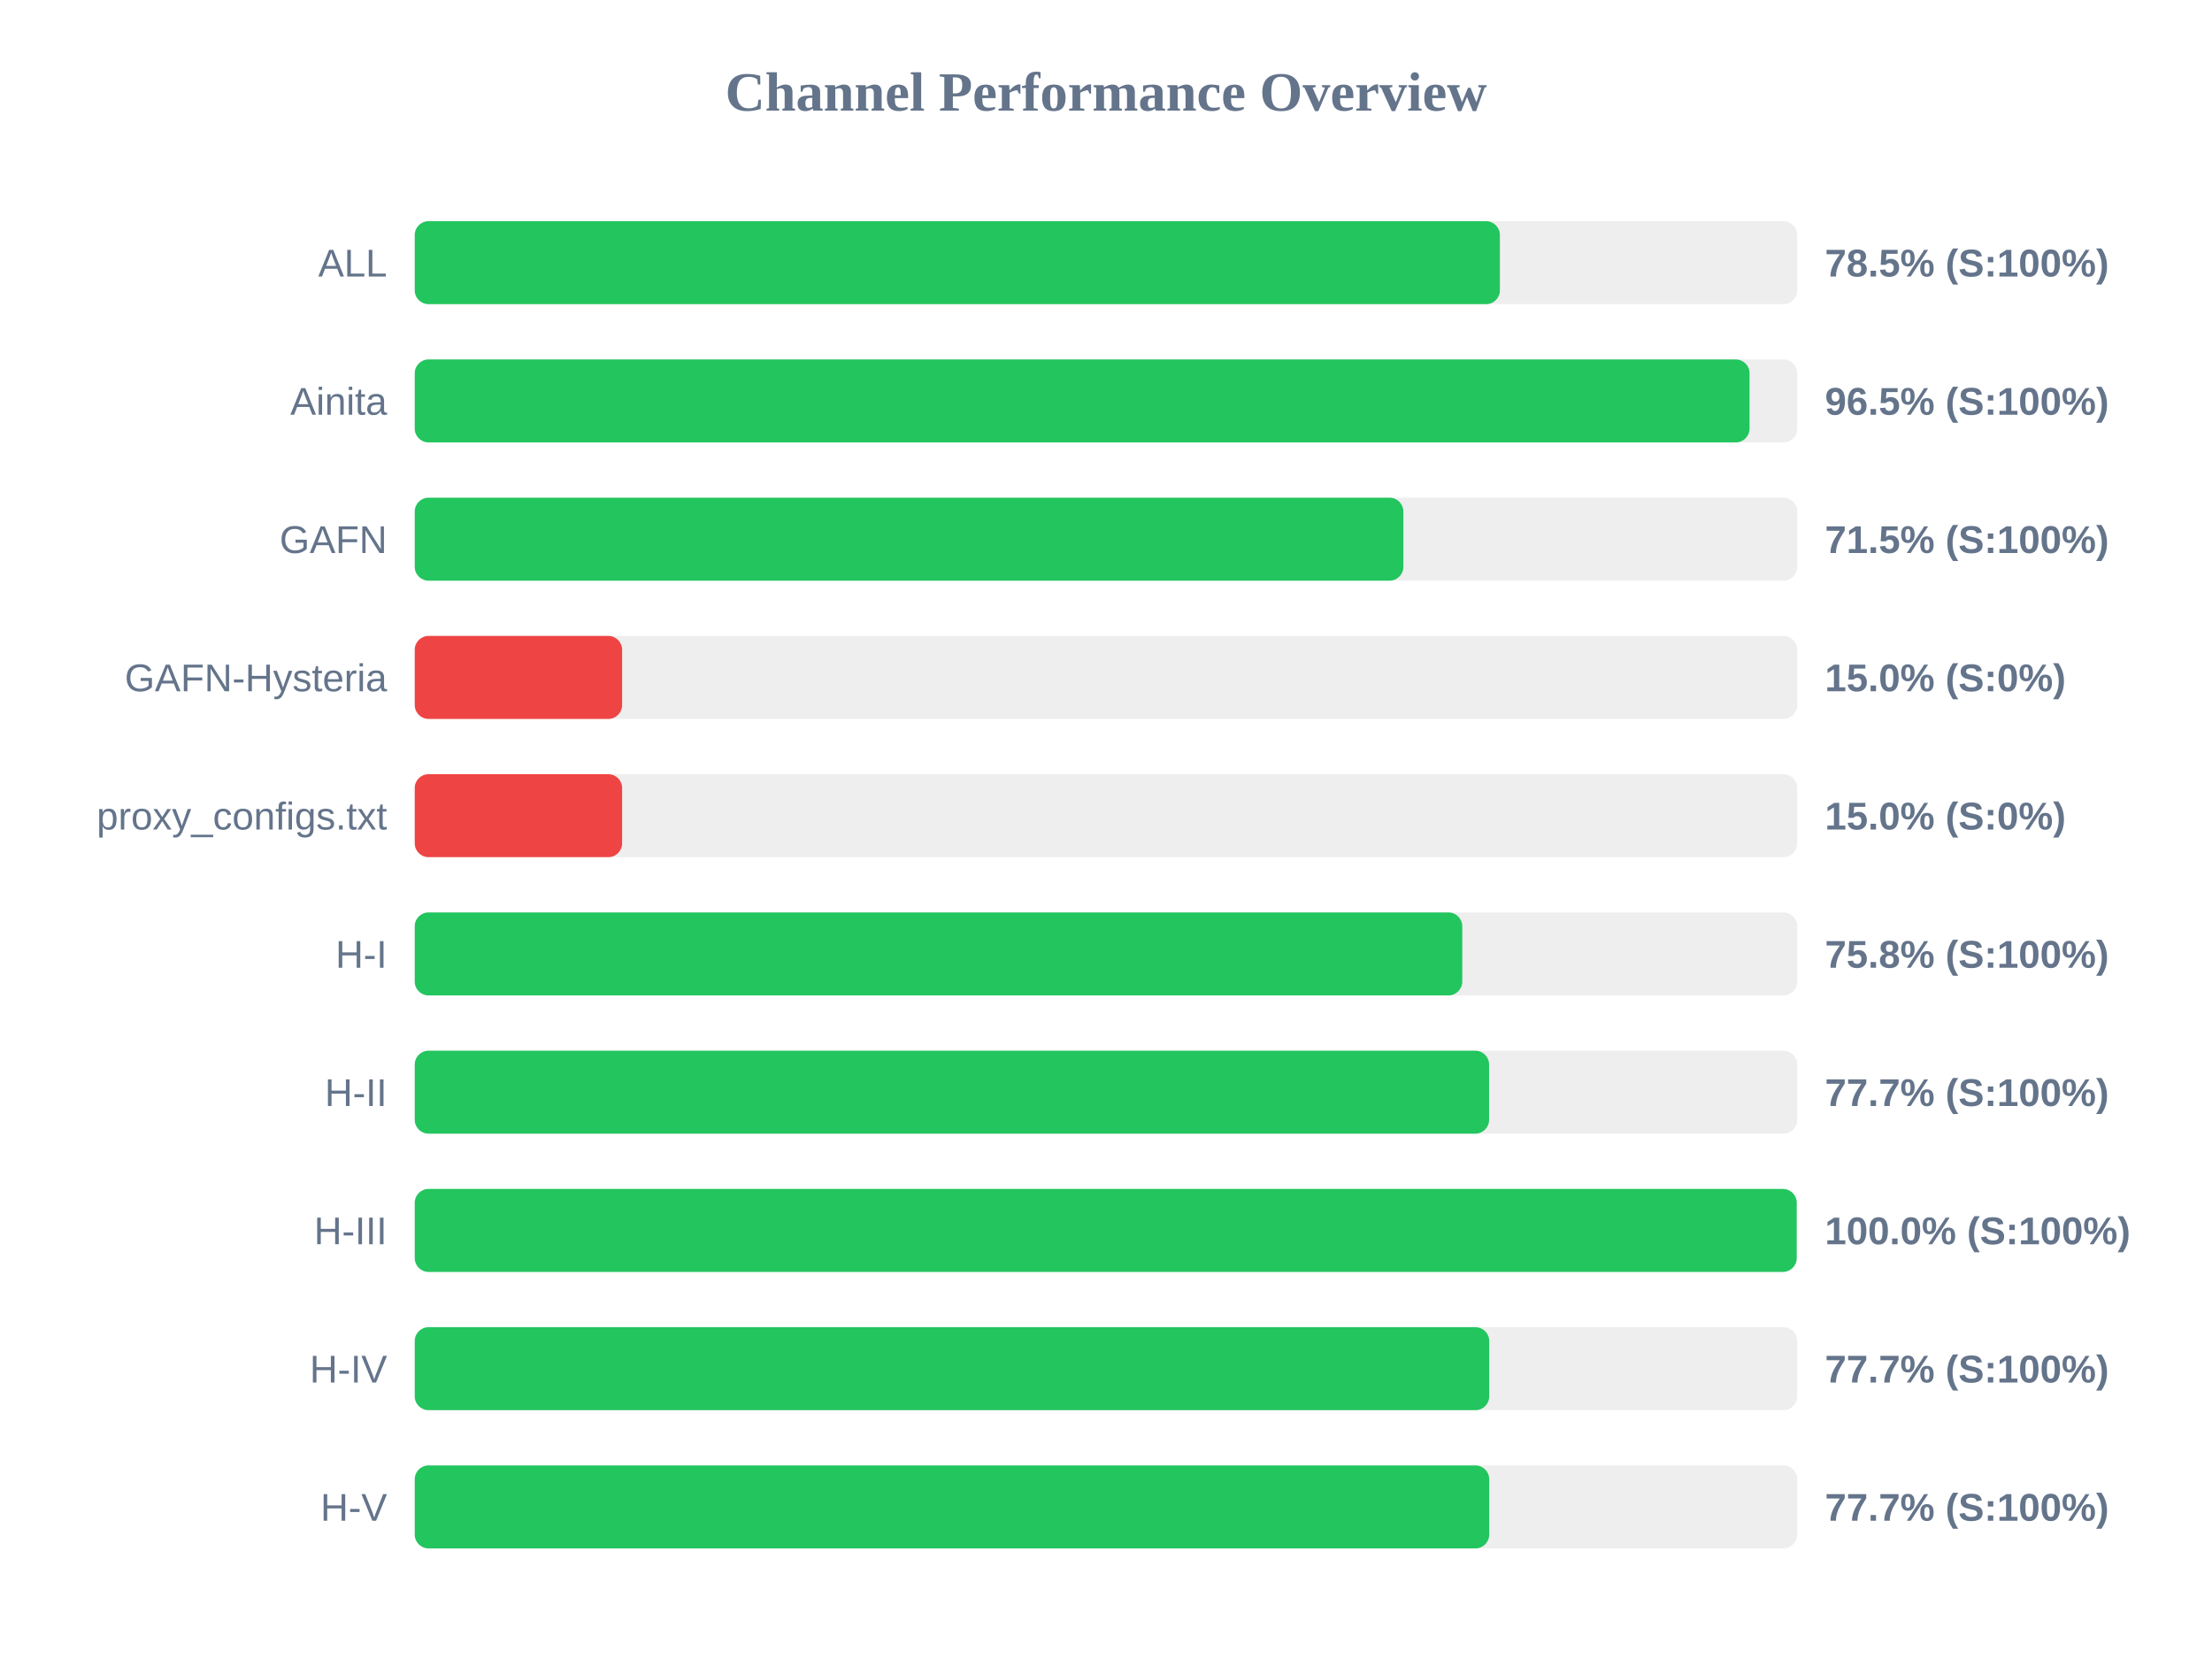
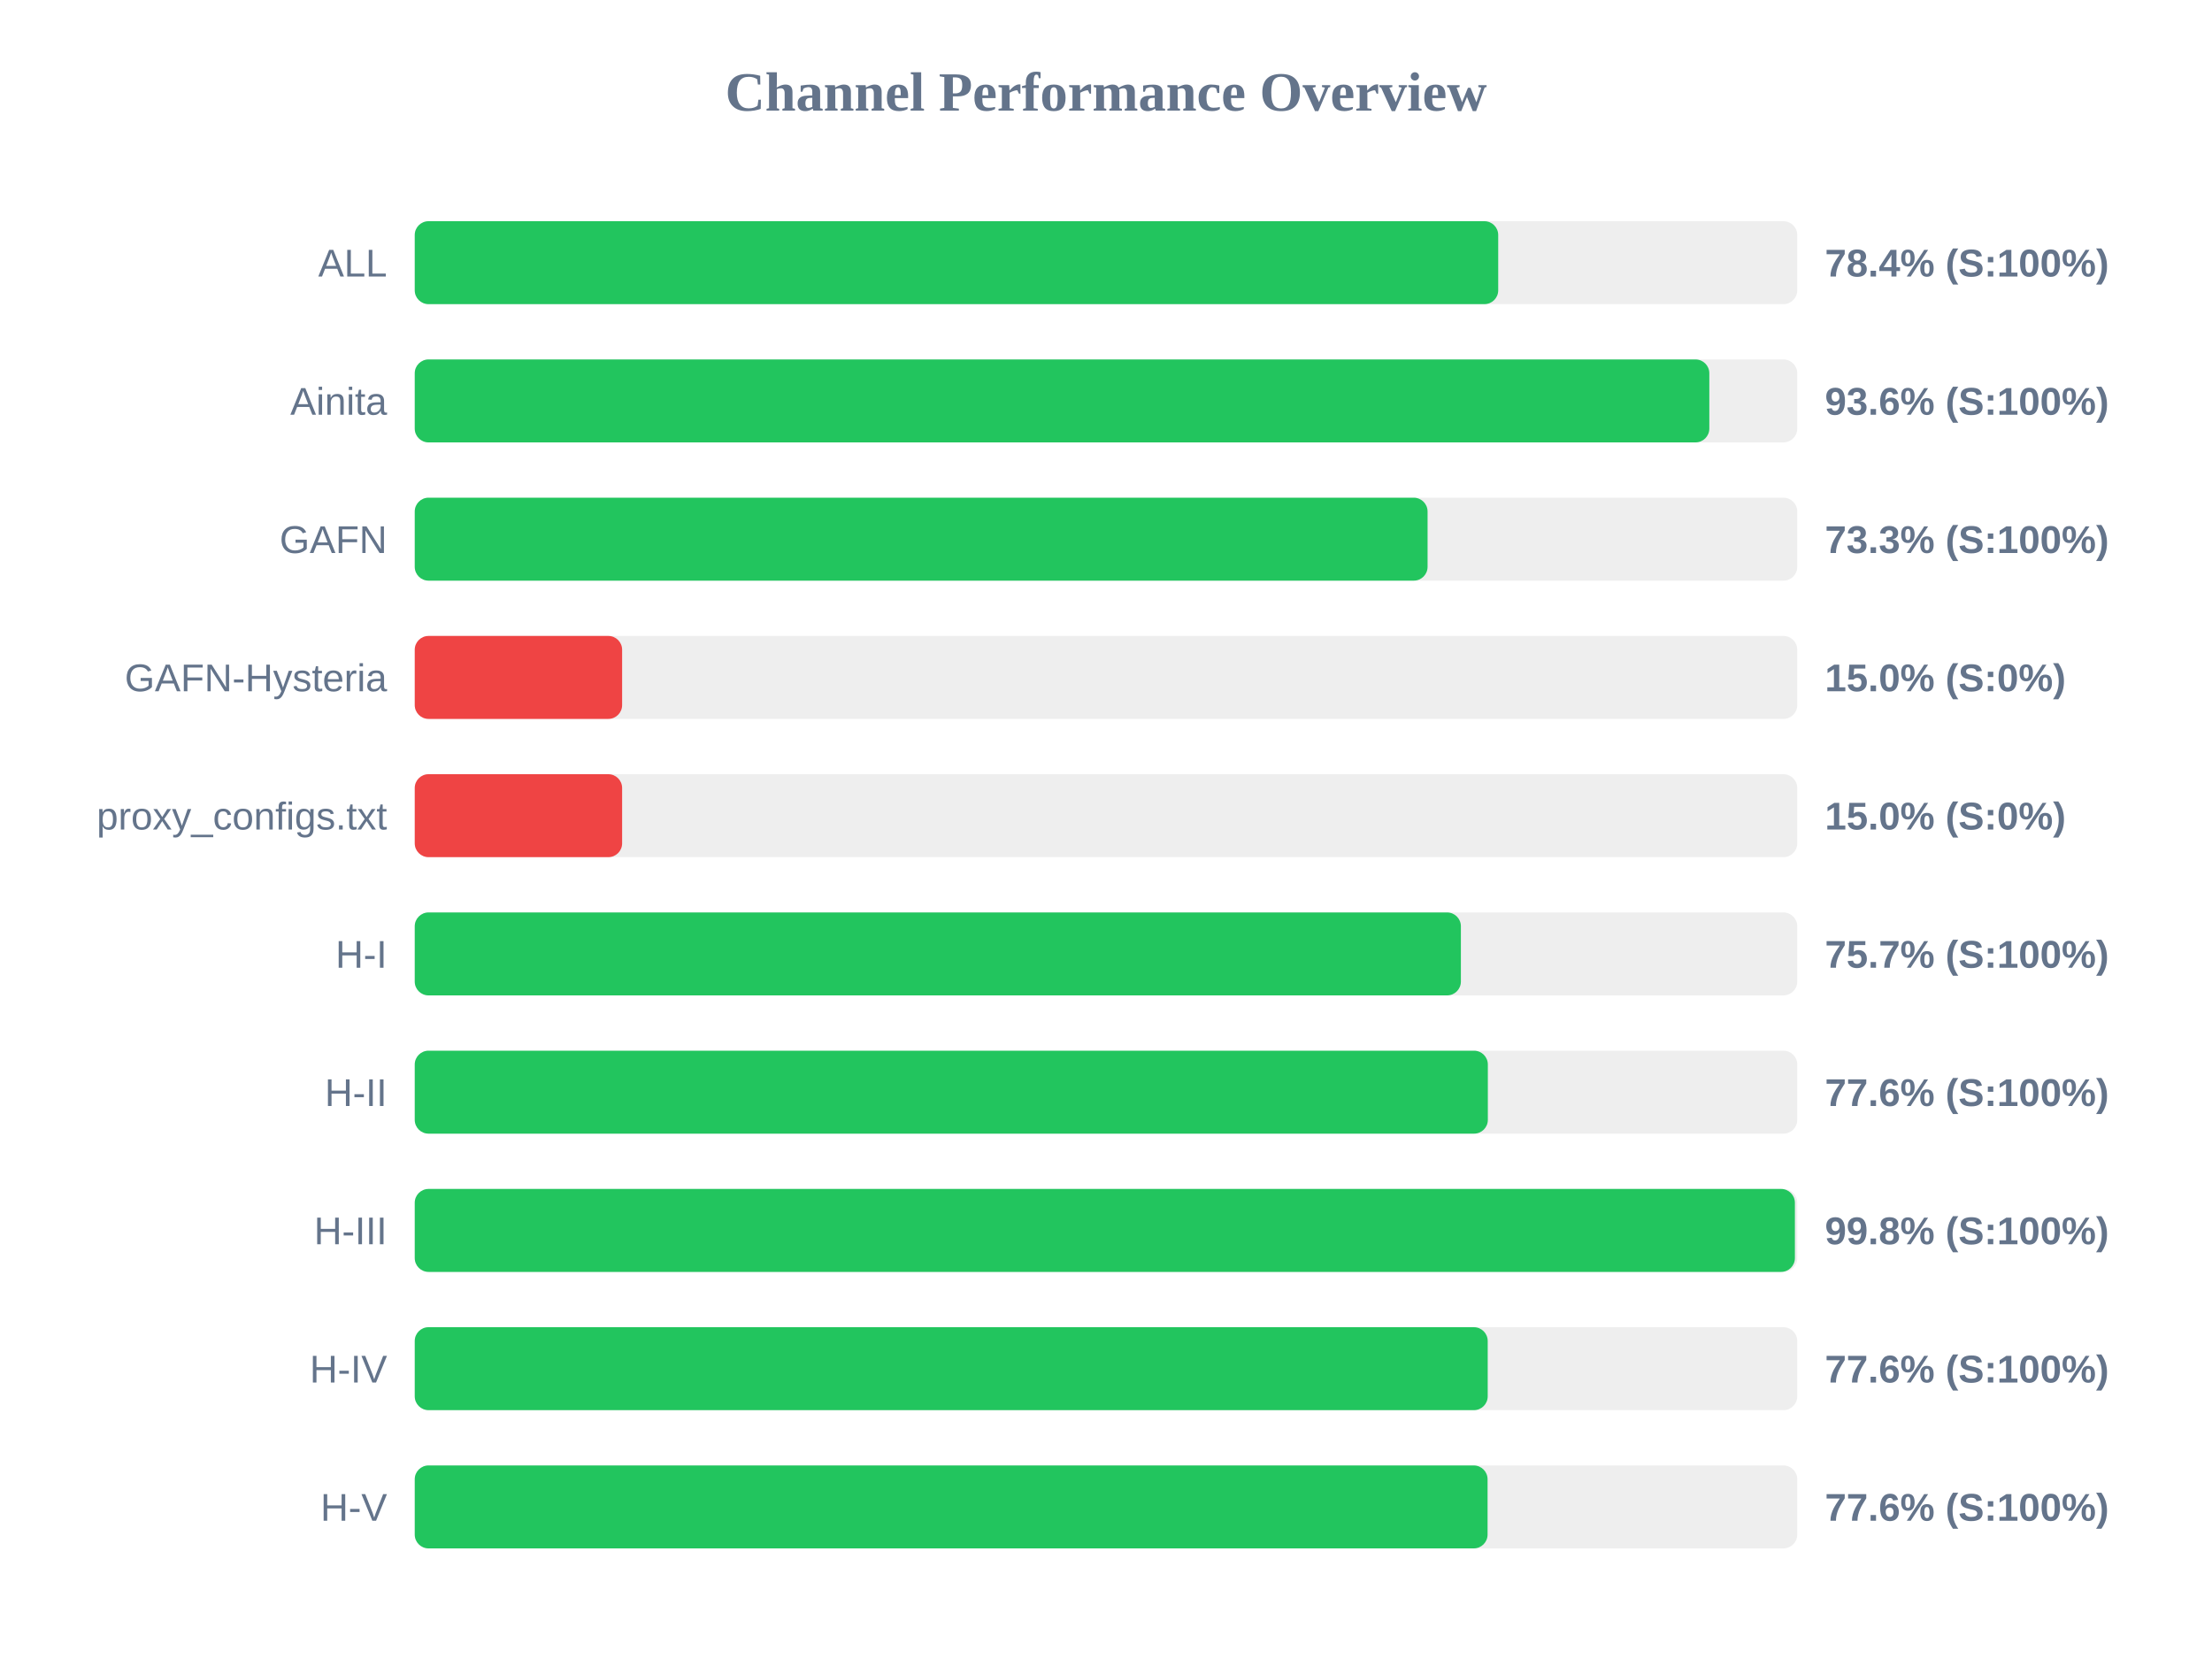
<svg xmlns="http://www.w3.org/2000/svg" width="800" height="600" version="1.1">
  <style>
        .row { font: 14px Arial; fill: #64748b; }
        .score { font: bold 14px Arial; fill: #64748b; }
    </style>
  <text x="400" y="40" text-anchor="middle" font-size="20px" font-weight="bold" fill="#64748b">Channel Performance Overview</text>
  <rect x="150" y="80" width="500" height="30" fill="#eee" rx="5" />
-   <rect x="150" y="80" width="392.45" height="30" fill="#22c55e" rx="5" />
+   <rect x="150" y="80" width="391.85" height="30" fill="#22c55e" rx="5" />
  <text x="140" y="100" text-anchor="end" class="row">ALL</text>
-   <text x="660" y="100" text-anchor="start" class="score">78.5% (S:100%)</text>
+   <text x="660" y="100" text-anchor="start" class="score">78.4% (S:100%)</text>
  <rect x="150" y="130" width="500" height="30" fill="#eee" rx="5" />
-   <rect x="150" y="130" width="482.75" height="30" fill="#22c55e" rx="5" />
+   <rect x="150" y="130" width="468.2" height="30" fill="#22c55e" rx="5" />
  <text x="140" y="150" text-anchor="end" class="row">Ainita</text>
-   <text x="660" y="150" text-anchor="start" class="score">96.5% (S:100%)</text>
+   <text x="660" y="150" text-anchor="start" class="score">93.6% (S:100%)</text>
  <rect x="150" y="180" width="500" height="30" fill="#eee" rx="5" />
-   <rect x="150" y="180" width="357.55" height="30" fill="#22c55e" rx="5" />
+   <rect x="150" y="180" width="366.3" height="30" fill="#22c55e" rx="5" />
  <text x="140" y="200" text-anchor="end" class="row">GAFN</text>
-   <text x="660" y="200" text-anchor="start" class="score">71.5% (S:100%)</text>
+   <text x="660" y="200" text-anchor="start" class="score">73.3% (S:100%)</text>
  <rect x="150" y="230" width="500" height="30" fill="#eee" rx="5" />
  <rect x="150" y="230" width="75.0" height="30" fill="#ef4444" rx="5" />
  <text x="140" y="250" text-anchor="end" class="row">GAFN-Hysteria</text>
  <text x="660" y="250" text-anchor="start" class="score">15.0% (S:0%)</text>
  <rect x="150" y="280" width="500" height="30" fill="#eee" rx="5" />
  <rect x="150" y="280" width="75.0" height="30" fill="#ef4444" rx="5" />
  <text x="140" y="300" text-anchor="end" class="row">proxy_configs.txt</text>
  <text x="660" y="300" text-anchor="start" class="score">15.0% (S:0%)</text>
  <rect x="150" y="330" width="500" height="30" fill="#eee" rx="5" />
-   <rect x="150" y="330" width="378.85" height="30" fill="#22c55e" rx="5" />
+   <rect x="150" y="330" width="378.35" height="30" fill="#22c55e" rx="5" />
  <text x="140" y="350" text-anchor="end" class="row">H-I</text>
-   <text x="660" y="350" text-anchor="start" class="score">75.8% (S:100%)</text>
+   <text x="660" y="350" text-anchor="start" class="score">75.7% (S:100%)</text>
  <rect x="150" y="380" width="500" height="30" fill="#eee" rx="5" />
-   <rect x="150" y="380" width="388.55" height="30" fill="#22c55e" rx="5" />
+   <rect x="150" y="380" width="388.1" height="30" fill="#22c55e" rx="5" />
  <text x="140" y="400" text-anchor="end" class="row">H-II</text>
-   <text x="660" y="400" text-anchor="start" class="score">77.7% (S:100%)</text>
+   <text x="660" y="400" text-anchor="start" class="score">77.6% (S:100%)</text>
  <rect x="150" y="430" width="500" height="30" fill="#eee" rx="5" />
-   <rect x="150" y="430" width="499.8" height="30" fill="#22c55e" rx="5" />
+   <rect x="150" y="430" width="499.15" height="30" fill="#22c55e" rx="5" />
  <text x="140" y="450" text-anchor="end" class="row">H-III</text>
-   <text x="660" y="450" text-anchor="start" class="score">100.0% (S:100%)</text>
+   <text x="660" y="450" text-anchor="start" class="score">99.8% (S:100%)</text>
  <rect x="150" y="480" width="500" height="30" fill="#eee" rx="5" />
-   <rect x="150" y="480" width="388.6" height="30" fill="#22c55e" rx="5" />
+   <rect x="150" y="480" width="388.05" height="30" fill="#22c55e" rx="5" />
  <text x="140" y="500" text-anchor="end" class="row">H-IV</text>
-   <text x="660" y="500" text-anchor="start" class="score">77.7% (S:100%)</text>
+   <text x="660" y="500" text-anchor="start" class="score">77.6% (S:100%)</text>
  <rect x="150" y="530" width="500" height="30" fill="#eee" rx="5" />
-   <rect x="150" y="530" width="388.6" height="30" fill="#22c55e" rx="5" />
+   <rect x="150" y="530" width="388.0" height="30" fill="#22c55e" rx="5" />
  <text x="140" y="550" text-anchor="end" class="row">H-V</text>
-   <text x="660" y="550" text-anchor="start" class="score">77.7% (S:100%)</text>
+   <text x="660" y="550" text-anchor="start" class="score">77.6% (S:100%)</text>
</svg>
